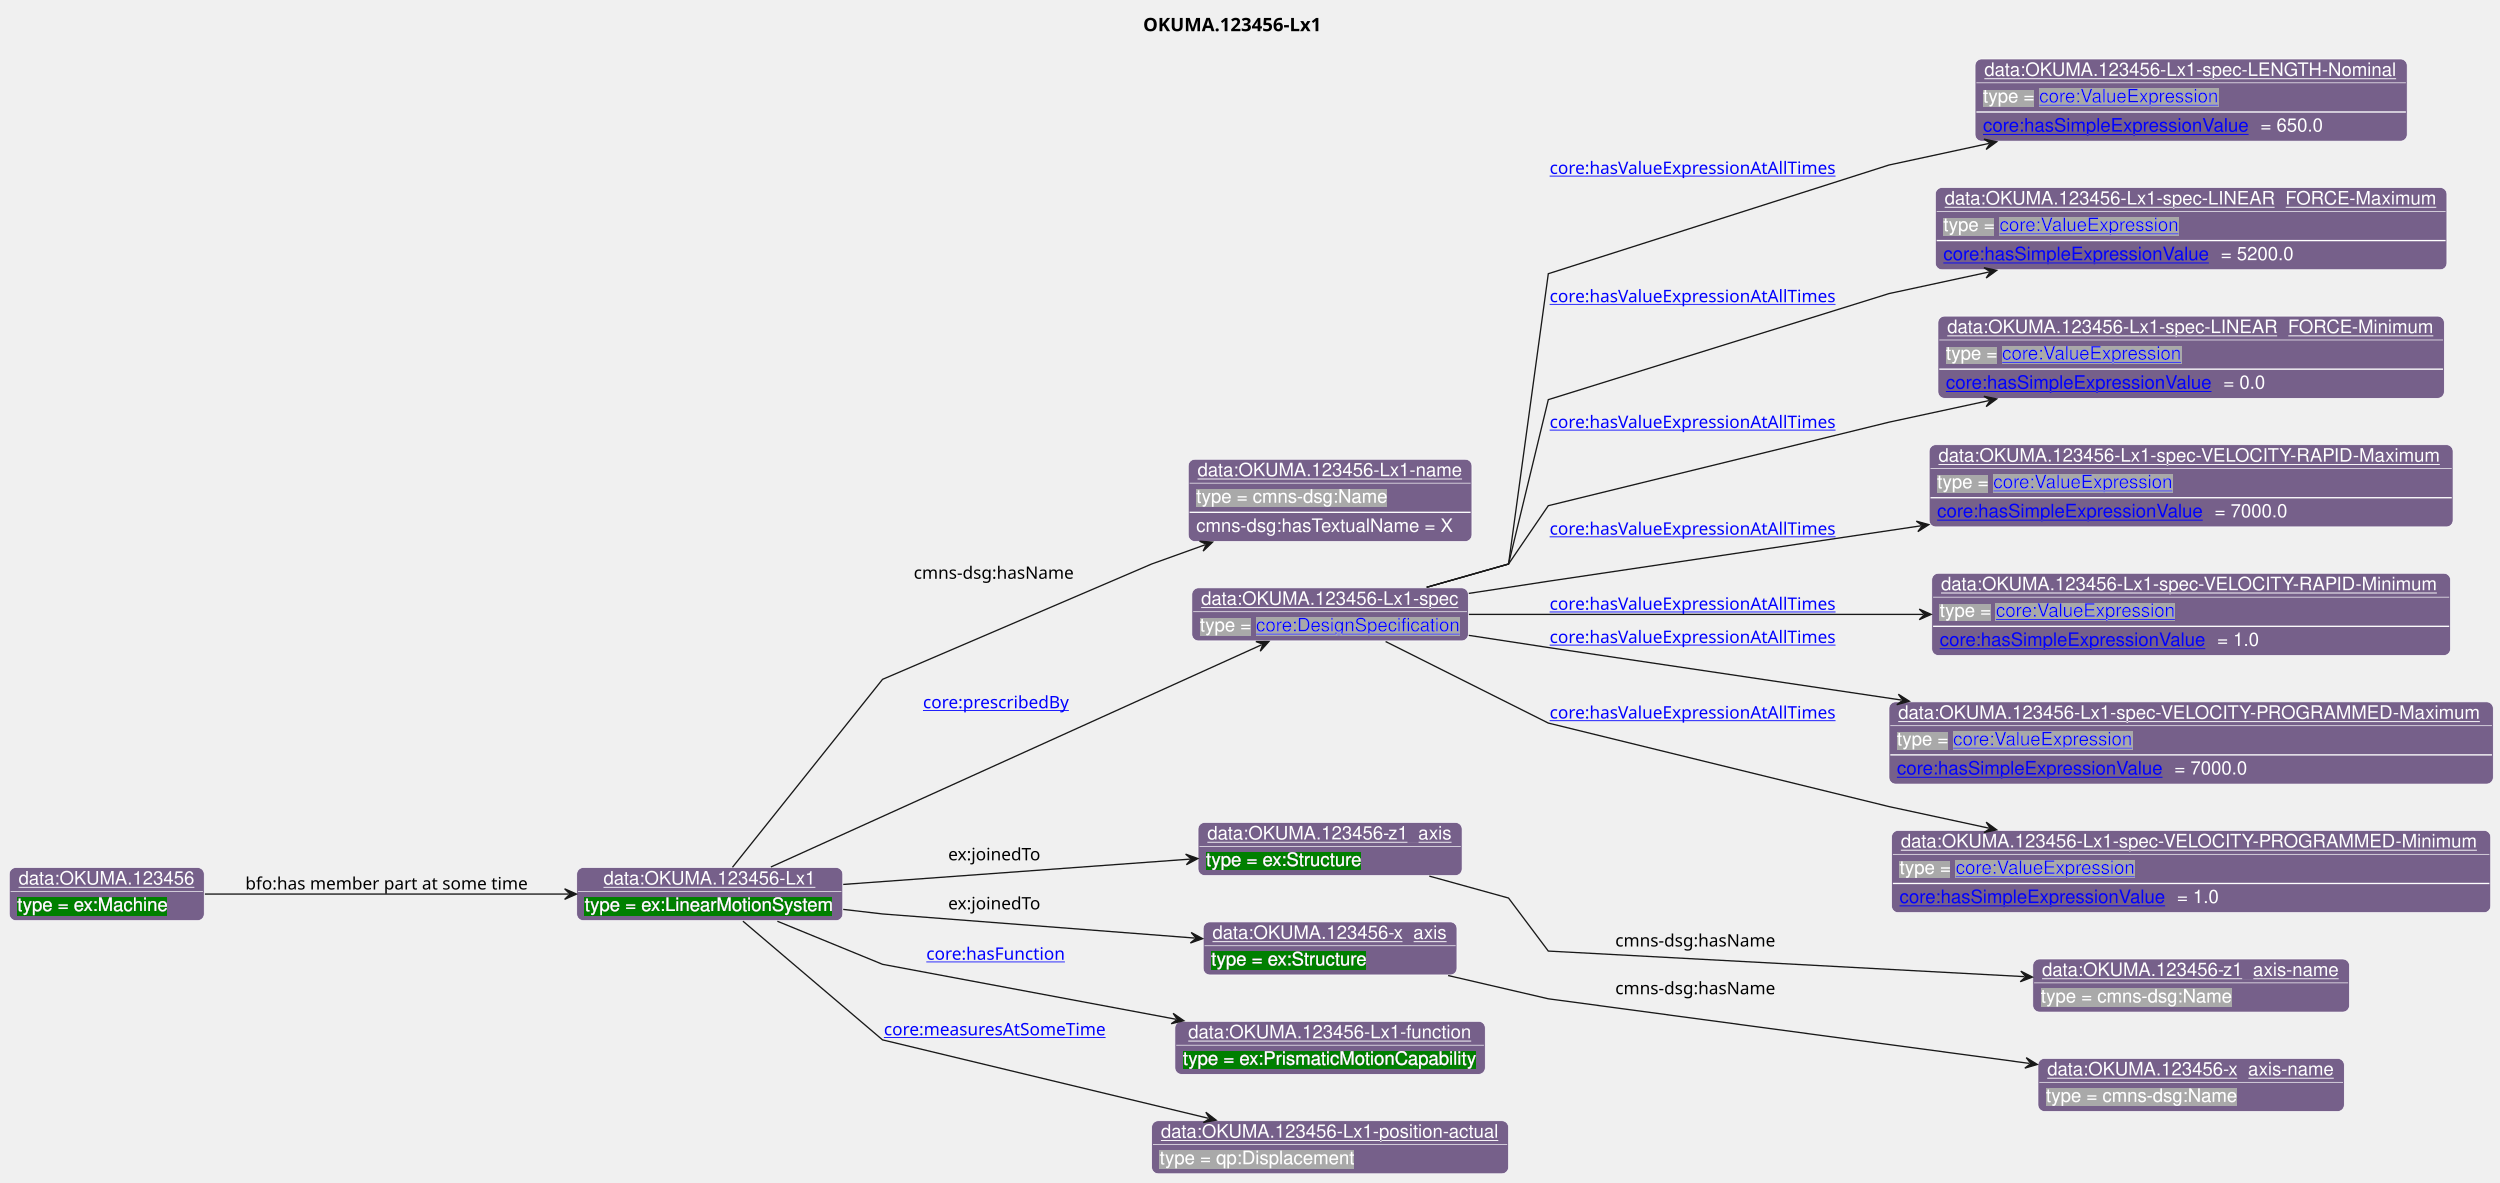
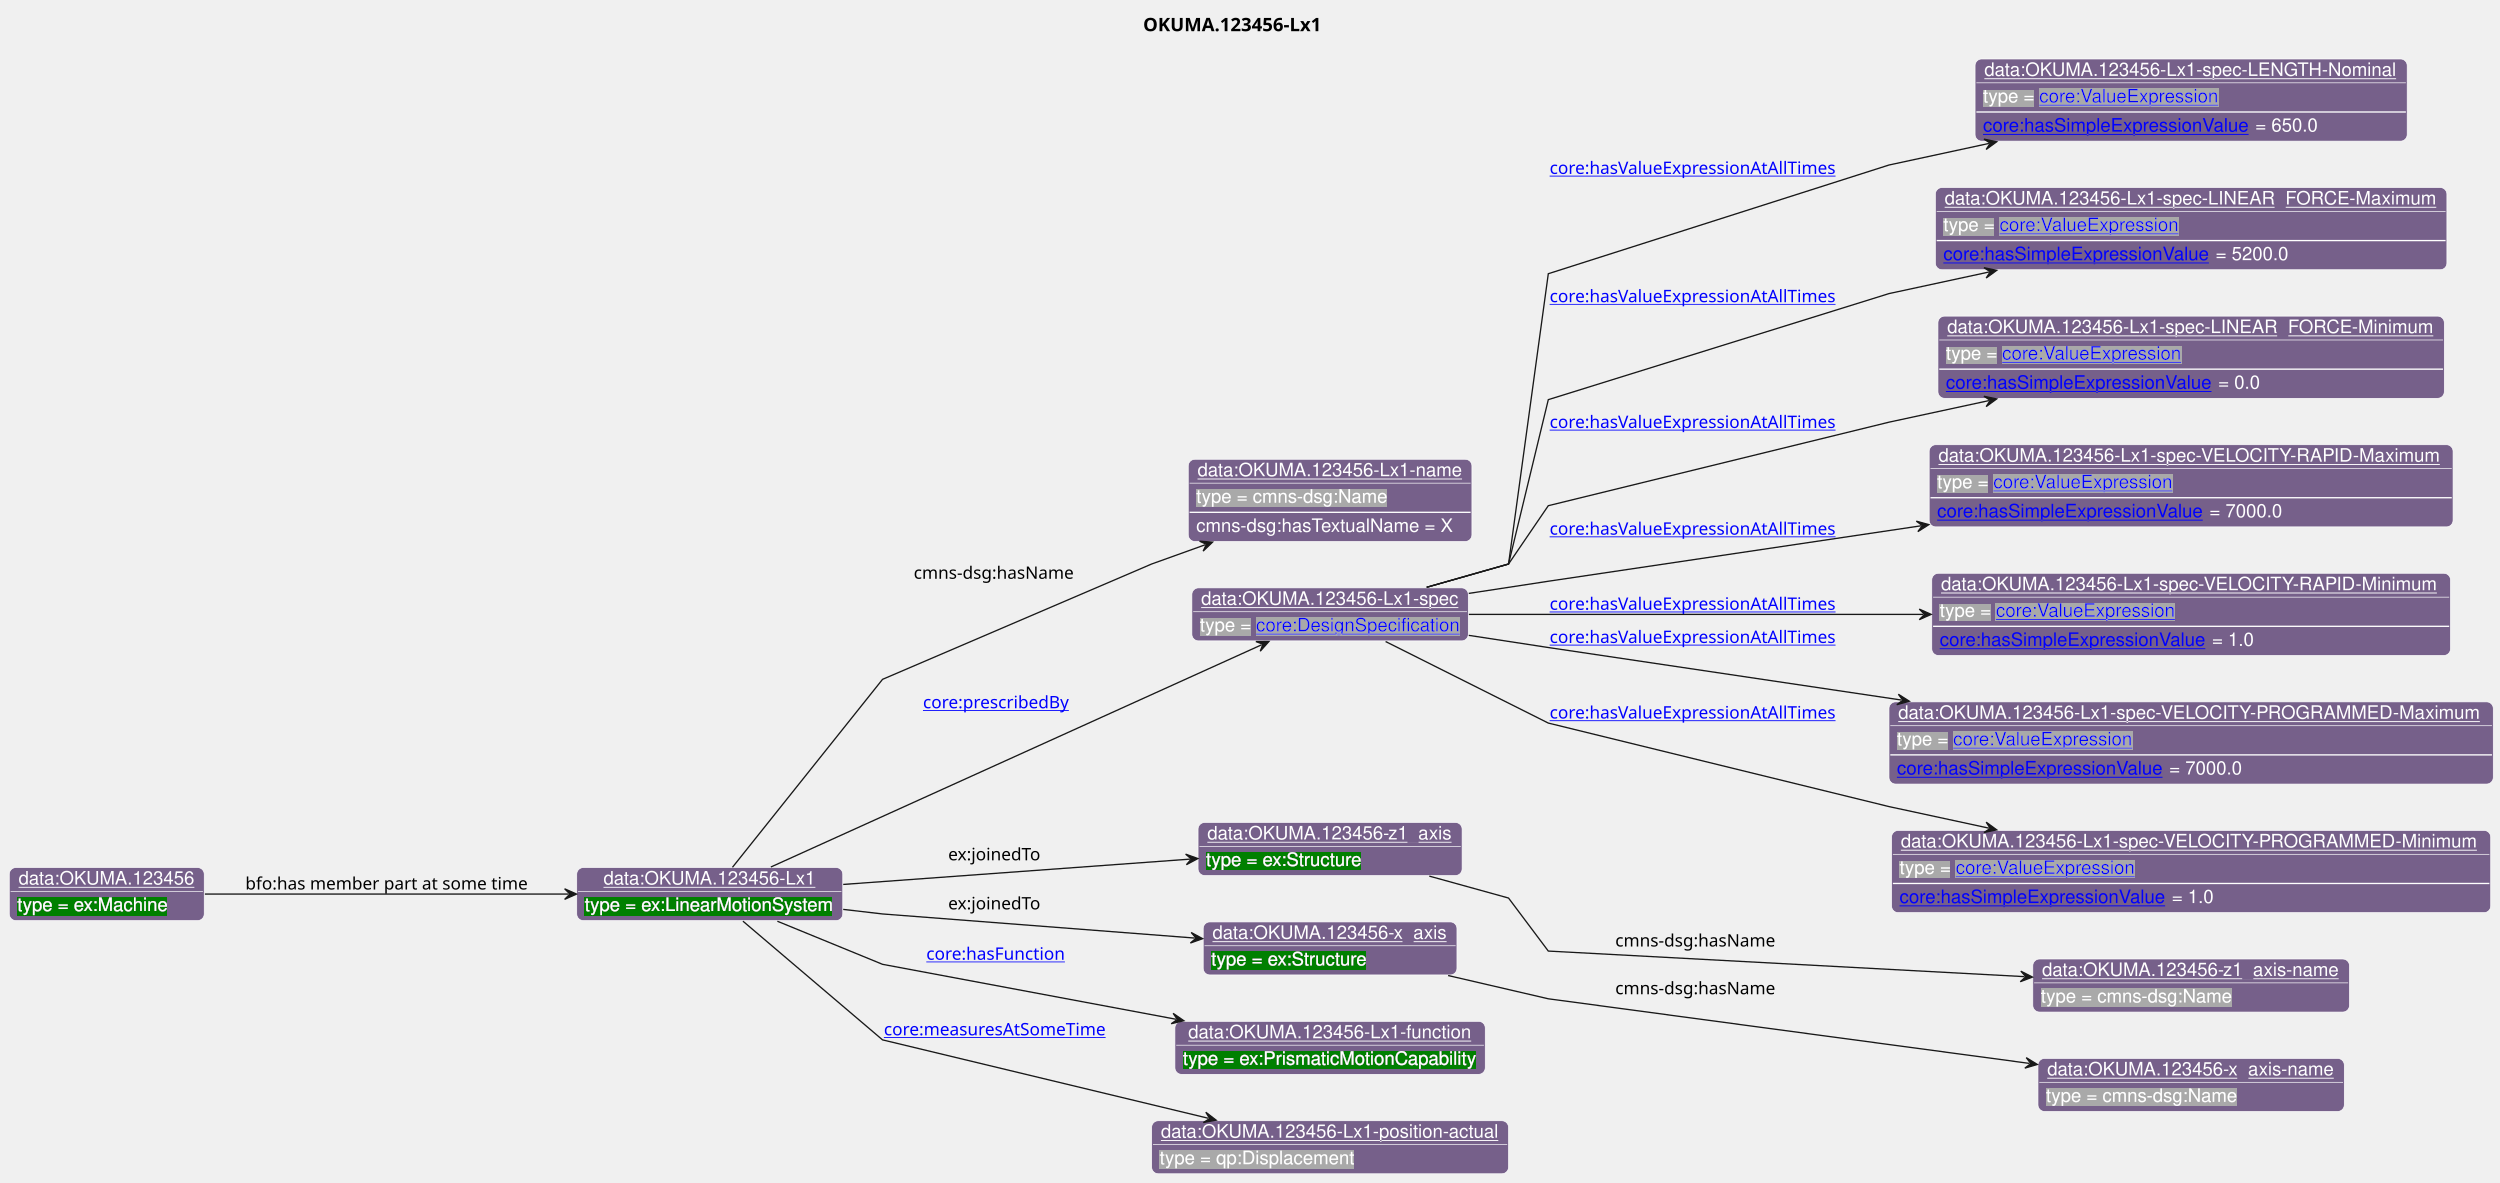
<svg xmlns="http://www.w3.org/2000/svg" xmlns:xlink="http://www.w3.org/1999/xlink" contentStyleType="text/css" data-diagram-type="CLASS" height="892px" preserveAspectRatio="none" style="width:1886px;height:892px;background:#FFFFFF;" version="1.1" viewBox="0 0 1886 892" width="1886px" zoomAndPan="magnify">
  <defs>
-     <filter height="1" id="b1xpru3k2c249t0" width="1" x="0" y="0">
+     <filter height="1" id="bmz8tlvor56iv0" width="1" x="0" y="0">
      <feFlood flood-color="#008000" result="flood" />
      <feComposite in="SourceGraphic" in2="flood" operator="over" />
    </filter>
-     <filter height="1" id="b1xpru3k2c249t1" width="1" x="0" y="0">
+     <filter height="1" id="bmz8tlvor56iv1" width="1" x="0" y="0">
      <feFlood flood-color="#A9A9A9" result="flood" />
      <feComposite in="SourceGraphic" in2="flood" operator="over" />
    </filter>
  </defs>
  <g>
    <text fill="#000000" font-family="sans-serif" font-size="14" font-weight="bold" lengthAdjust="spacing" textLength="148.251" x="862.342" y="23.535">OKUMA.123456-Lx1</text>
    <g class="entity" data-entity="o1" data-source-line="131" data-uid="ent0002" id="entity_o1">
      <rect fill="#76608A" height="40" rx="5" ry="5" style="stroke:#FFFFFF;stroke-width:0.5;" width="200.706" x="435.08" y="654.488" />
      <text fill="#FFFFFF" font-family="Helvetica" font-size="14" lengthAdjust="spacing" text-decoration="underline" textLength="160.316" x="455.275" y="667.269">data:OKUMA.123456-Lx1</text>
      <line style="stroke:#FFFFFF;stroke-width:0.5;" x1="436.08" x2="634.786" y1="672.488" y2="672.488" />
-       <text fill="#FFFFFF" filter="url(#b1xpru3k2c249t0)" font-family="Helvetica" font-size="14" lengthAdjust="spacing" textLength="188.706" x="441.08" y="687.269">type = ex:LinearMotionSystem</text>
+       <text fill="#FFFFFF" filter="url(#bmz8tlvor56iv0)" font-family="Helvetica" font-size="14" lengthAdjust="spacing" textLength="188.706" x="441.08" y="687.269">type = ex:LinearMotionSystem</text>
    </g>
    <g class="entity" data-entity="o2" data-source-line="131" data-uid="ent0003" id="entity_o2">
      <rect fill="#76608A" height="62" rx="5" ry="5" style="stroke:#FFFFFF;stroke-width:0.5;" width="213.999" x="896.42" y="346.488" />
      <text fill="#FFFFFF" font-family="Helvetica" font-size="14" lengthAdjust="spacing" text-decoration="underline" textLength="199.999" x="903.42" y="359.269">data:OKUMA.123456-Lx1-name</text>
      <line style="stroke:#FFFFFF;stroke-width:0.5;" x1="897.42" x2="1109.419" y1="364.488" y2="364.488" />
-       <text fill="#FFFFFF" filter="url(#b1xpru3k2c249t1)" font-family="Helvetica" font-size="14" lengthAdjust="spacing" textLength="144.334" x="902.42" y="379.269">type = cmns-dsg:Name</text>
+       <text fill="#FFFFFF" filter="url(#bmz8tlvor56iv1)" font-family="Helvetica" font-size="14" lengthAdjust="spacing" textLength="144.334" x="902.42" y="379.269">type = cmns-dsg:Name</text>
      <line style="stroke:#FFFFFF;stroke-width:1;" x1="897.42" x2="1109.419" y1="386.488" y2="386.488" />
-       <text fill="#FFFFFF" font-family="Helvetica" font-size="14" lengthAdjust="spacing" textLength="199.582" x="902.42" y="401.269">cmns-dsg:hasTextualName  = X</text>
+       <text fill="#FFFFFF" font-family="Helvetica" font-size="14" lengthAdjust="spacing" textLength="195.692" x="902.42" y="401.269">cmns-dsg:hasTextualName = X</text>
    </g>
    <g class="entity" data-entity="o3" data-source-line="131" data-uid="ent0004" id="entity_o3">
      <rect fill="#76608A" height="40" rx="5" ry="5" style="stroke:#FFFFFF;stroke-width:0.5;" width="208.551" x="899.14" y="443.488" />
      <text fill="#FFFFFF" font-family="Helvetica" font-size="14" lengthAdjust="spacing" text-decoration="underline" textLength="194.551" x="906.14" y="456.269">data:OKUMA.123456-Lx1-spec</text>
      <line style="stroke:#FFFFFF;stroke-width:0.5;" x1="900.14" x2="1106.691" y1="461.488" y2="461.488" />
-       <text fill="#FFFFFF" filter="url(#b1xpru3k2c249t1)" font-family="Helvetica" font-size="14" lengthAdjust="spacing" textLength="38.527" x="905.14" y="476.269">type =</text>
+       <text fill="#FFFFFF" filter="url(#bmz8tlvor56iv1)" font-family="Helvetica" font-size="14" lengthAdjust="spacing" textLength="38.527" x="905.14" y="476.269">type =</text>
      <a href="https://spec.industrialontologies.org/ontology/core/Core/DesignSpecification" target="_top" title="https://spec.industrialontologies.org/ontology/core/Core/DesignSpecification" xlink:actuate="onRequest" xlink:href="https://spec.industrialontologies.org/ontology/core/Core/DesignSpecification" xlink:show="new" xlink:title="https://spec.industrialontologies.org/ontology/core/Core/DesignSpecification" xlink:type="simple">
-         <text fill="#0000FF" filter="url(#b1xpru3k2c249t1)" font-family="Helvetica" font-size="14" lengthAdjust="spacing" text-decoration="underline" textLength="154.082" x="947.557" y="476.269">core:DesignSpecification</text>
+         <text fill="#0000FF" filter="url(#bmz8tlvor56iv1)" font-family="Helvetica" font-size="14" lengthAdjust="spacing" text-decoration="underline" textLength="154.082" x="947.557" y="476.269">core:DesignSpecification</text>
      </a>
    </g>
    <g class="entity" data-entity="o4" data-source-line="131" data-uid="ent0005" id="entity_o4">
      <rect fill="#76608A" height="62" rx="5" ry="5" style="stroke:#FFFFFF;stroke-width:0.5;" width="326.013" x="1489.98" y="44.488" />
      <text fill="#FFFFFF" font-family="Helvetica" font-size="14" lengthAdjust="spacing" text-decoration="underline" textLength="312.013" x="1496.98" y="57.269">data:OKUMA.123456-Lx1-spec-LENGTH-Nominal</text>
      <line style="stroke:#FFFFFF;stroke-width:0.5;" x1="1490.98" x2="1814.993" y1="62.488" y2="62.488" />
-       <text fill="#FFFFFF" filter="url(#b1xpru3k2c249t1)" font-family="Helvetica" font-size="14" lengthAdjust="spacing" textLength="38.527" x="1495.98" y="77.269">type =</text>
-       <a href="https://spec.industrialontologies.org/ontology/core/Core/ValueExpression" target="_top" title="https://spec.industrialontologies.org/ontology/core/Core/ValueExpression" xlink:actuate="onRequest" xlink:href="https://spec.industrialontologies.org/ontology/core/Core/ValueExpression" xlink:show="new" xlink:title="https://spec.industrialontologies.org/ontology/core/Core/ValueExpression" xlink:type="simple">
-         <text fill="#0000FF" filter="url(#b1xpru3k2c249t1)" font-family="Helvetica" font-size="14" lengthAdjust="spacing" text-decoration="underline" textLength="136.185" x="1538.397" y="77.269">core:ValueExpression</text>
+       <text fill="#FFFFFF" filter="url(#bmz8tlvor56iv1)" font-family="Helvetica" font-size="14" lengthAdjust="spacing" textLength="38.527" x="1495.98" y="77.269">type =</text>
+       <a href="https://spec.industrialontologies.org/ontology/core/Core/ValueExpression" target="_top" title="https://spec.industrialontologies.org/ontology/core/Core/ValueExpression" xlink:actuate="onRequest" xlink:href="https://spec.industrialontologies.org/ontology/core/Core/ValueExpression" xlink:show="new" xlink:title="https://spec.industrialontologies.org/ontology/core/Core/ValueExpression" xlink:type="simple">
+         <text fill="#0000FF" filter="url(#bmz8tlvor56iv1)" font-family="Helvetica" font-size="14" lengthAdjust="spacing" text-decoration="underline" textLength="136.185" x="1538.397" y="77.269">core:ValueExpression</text>
      </a>
      <line style="stroke:#FFFFFF;stroke-width:1;" x1="1490.98" x2="1814.993" y1="84.488" y2="84.488" />
      <a href="https://spec.industrialontologies.org/ontology/core/Core/hasSimpleExpressionValue" target="_top" title="https://spec.industrialontologies.org/ontology/core/Core/hasSimpleExpressionValue" xlink:actuate="onRequest" xlink:href="https://spec.industrialontologies.org/ontology/core/Core/hasSimpleExpressionValue" xlink:show="new" xlink:title="https://spec.industrialontologies.org/ontology/core/Core/hasSimpleExpressionValue" xlink:type="simple">
        <text fill="#0000FF" font-family="Helvetica" font-size="14" lengthAdjust="spacing" text-decoration="underline" textLength="201.551" x="1495.98" y="99.269">core:hasSimpleExpressionValue</text>
      </a>
-       <text fill="#FFFFFF" font-family="Helvetica" font-size="14" lengthAdjust="spacing" textLength="47.1" x="1705.31" y="99.269">= 650.0</text>
+       <text fill="#FFFFFF" font-family="Helvetica" font-size="14" lengthAdjust="spacing" textLength="47.1" x="1701.42" y="99.269">= 650.0</text>
    </g>
    <g class="entity" data-entity="o5" data-source-line="131" data-uid="ent0006" id="entity_o5">
      <rect fill="#76608A" height="62" rx="5" ry="5" style="stroke:#FFFFFF;stroke-width:0.5;" width="385.902" x="1460.04" y="141.488" />
      <text fill="#FFFFFF" font-family="Helvetica" font-size="14" lengthAdjust="spacing" text-decoration="underline" textLength="371.902" x="1467.04" y="154.269">data:OKUMA.123456-Lx1-spec-LINEAR_FORCE-Maximum</text>
      <line style="stroke:#FFFFFF;stroke-width:0.5;" x1="1461.04" x2="1844.942" y1="159.488" y2="159.488" />
-       <text fill="#FFFFFF" filter="url(#b1xpru3k2c249t1)" font-family="Helvetica" font-size="14" lengthAdjust="spacing" textLength="38.527" x="1466.04" y="174.269">type =</text>
-       <a href="https://spec.industrialontologies.org/ontology/core/Core/ValueExpression" target="_top" title="https://spec.industrialontologies.org/ontology/core/Core/ValueExpression" xlink:actuate="onRequest" xlink:href="https://spec.industrialontologies.org/ontology/core/Core/ValueExpression" xlink:show="new" xlink:title="https://spec.industrialontologies.org/ontology/core/Core/ValueExpression" xlink:type="simple">
-         <text fill="#0000FF" filter="url(#b1xpru3k2c249t1)" font-family="Helvetica" font-size="14" lengthAdjust="spacing" text-decoration="underline" textLength="136.185" x="1508.457" y="174.269">core:ValueExpression</text>
+       <text fill="#FFFFFF" filter="url(#bmz8tlvor56iv1)" font-family="Helvetica" font-size="14" lengthAdjust="spacing" textLength="38.527" x="1466.04" y="174.269">type =</text>
+       <a href="https://spec.industrialontologies.org/ontology/core/Core/ValueExpression" target="_top" title="https://spec.industrialontologies.org/ontology/core/Core/ValueExpression" xlink:actuate="onRequest" xlink:href="https://spec.industrialontologies.org/ontology/core/Core/ValueExpression" xlink:show="new" xlink:title="https://spec.industrialontologies.org/ontology/core/Core/ValueExpression" xlink:type="simple">
+         <text fill="#0000FF" filter="url(#bmz8tlvor56iv1)" font-family="Helvetica" font-size="14" lengthAdjust="spacing" text-decoration="underline" textLength="136.185" x="1508.457" y="174.269">core:ValueExpression</text>
      </a>
      <line style="stroke:#FFFFFF;stroke-width:1;" x1="1461.04" x2="1844.942" y1="181.488" y2="181.488" />
      <a href="https://spec.industrialontologies.org/ontology/core/Core/hasSimpleExpressionValue" target="_top" title="https://spec.industrialontologies.org/ontology/core/Core/hasSimpleExpressionValue" xlink:actuate="onRequest" xlink:href="https://spec.industrialontologies.org/ontology/core/Core/hasSimpleExpressionValue" xlink:show="new" xlink:title="https://spec.industrialontologies.org/ontology/core/Core/hasSimpleExpressionValue" xlink:type="simple">
        <text fill="#0000FF" font-family="Helvetica" font-size="14" lengthAdjust="spacing" text-decoration="underline" textLength="201.551" x="1466.04" y="196.269">core:hasSimpleExpressionValue</text>
      </a>
-       <text fill="#FFFFFF" font-family="Helvetica" font-size="14" lengthAdjust="spacing" textLength="54.886" x="1675.37" y="196.269">= 5200.0</text>
+       <text fill="#FFFFFF" font-family="Helvetica" font-size="14" lengthAdjust="spacing" textLength="54.886" x="1671.48" y="196.269">= 5200.0</text>
    </g>
    <g class="entity" data-entity="o6" data-source-line="131" data-uid="ent0007" id="entity_o6">
      <rect fill="#76608A" height="62" rx="5" ry="5" style="stroke:#FFFFFF;stroke-width:0.5;" width="382.013" x="1461.98" y="238.488" />
      <text fill="#FFFFFF" font-family="Helvetica" font-size="14" lengthAdjust="spacing" text-decoration="underline" textLength="368.013" x="1468.98" y="251.269">data:OKUMA.123456-Lx1-spec-LINEAR_FORCE-Minimum</text>
      <line style="stroke:#FFFFFF;stroke-width:0.5;" x1="1462.98" x2="1842.993" y1="256.488" y2="256.488" />
-       <text fill="#FFFFFF" filter="url(#b1xpru3k2c249t1)" font-family="Helvetica" font-size="14" lengthAdjust="spacing" textLength="38.527" x="1467.98" y="271.269">type =</text>
-       <a href="https://spec.industrialontologies.org/ontology/core/Core/ValueExpression" target="_top" title="https://spec.industrialontologies.org/ontology/core/Core/ValueExpression" xlink:actuate="onRequest" xlink:href="https://spec.industrialontologies.org/ontology/core/Core/ValueExpression" xlink:show="new" xlink:title="https://spec.industrialontologies.org/ontology/core/Core/ValueExpression" xlink:type="simple">
-         <text fill="#0000FF" filter="url(#b1xpru3k2c249t1)" font-family="Helvetica" font-size="14" lengthAdjust="spacing" text-decoration="underline" textLength="136.185" x="1510.397" y="271.269">core:ValueExpression</text>
+       <text fill="#FFFFFF" filter="url(#bmz8tlvor56iv1)" font-family="Helvetica" font-size="14" lengthAdjust="spacing" textLength="38.527" x="1467.98" y="271.269">type =</text>
+       <a href="https://spec.industrialontologies.org/ontology/core/Core/ValueExpression" target="_top" title="https://spec.industrialontologies.org/ontology/core/Core/ValueExpression" xlink:actuate="onRequest" xlink:href="https://spec.industrialontologies.org/ontology/core/Core/ValueExpression" xlink:show="new" xlink:title="https://spec.industrialontologies.org/ontology/core/Core/ValueExpression" xlink:type="simple">
+         <text fill="#0000FF" filter="url(#bmz8tlvor56iv1)" font-family="Helvetica" font-size="14" lengthAdjust="spacing" text-decoration="underline" textLength="136.185" x="1510.397" y="271.269">core:ValueExpression</text>
      </a>
      <line style="stroke:#FFFFFF;stroke-width:1;" x1="1462.98" x2="1842.993" y1="278.488" y2="278.488" />
      <a href="https://spec.industrialontologies.org/ontology/core/Core/hasSimpleExpressionValue" target="_top" title="https://spec.industrialontologies.org/ontology/core/Core/hasSimpleExpressionValue" xlink:actuate="onRequest" xlink:href="https://spec.industrialontologies.org/ontology/core/Core/hasSimpleExpressionValue" xlink:show="new" xlink:title="https://spec.industrialontologies.org/ontology/core/Core/hasSimpleExpressionValue" xlink:type="simple">
        <text fill="#0000FF" font-family="Helvetica" font-size="14" lengthAdjust="spacing" text-decoration="underline" textLength="201.551" x="1467.98" y="293.269">core:hasSimpleExpressionValue</text>
      </a>
-       <text fill="#FFFFFF" font-family="Helvetica" font-size="14" lengthAdjust="spacing" textLength="31.527" x="1677.31" y="293.269">= 0.0</text>
+       <text fill="#FFFFFF" font-family="Helvetica" font-size="14" lengthAdjust="spacing" textLength="31.527" x="1673.42" y="293.269">= 0.0</text>
    </g>
    <g class="entity" data-entity="o7" data-source-line="131" data-uid="ent0008" id="entity_o7">
      <rect fill="#76608A" height="62" rx="5" ry="5" style="stroke:#FFFFFF;stroke-width:0.5;" width="395.233" x="1455.37" y="335.488" />
      <text fill="#FFFFFF" font-family="Helvetica" font-size="14" lengthAdjust="spacing" text-decoration="underline" textLength="381.233" x="1462.37" y="348.269">data:OKUMA.123456-Lx1-spec-VELOCITY-RAPID-Maximum</text>
      <line style="stroke:#FFFFFF;stroke-width:0.5;" x1="1456.37" x2="1849.603" y1="353.488" y2="353.488" />
-       <text fill="#FFFFFF" filter="url(#b1xpru3k2c249t1)" font-family="Helvetica" font-size="14" lengthAdjust="spacing" textLength="38.527" x="1461.37" y="368.269">type =</text>
-       <a href="https://spec.industrialontologies.org/ontology/core/Core/ValueExpression" target="_top" title="https://spec.industrialontologies.org/ontology/core/Core/ValueExpression" xlink:actuate="onRequest" xlink:href="https://spec.industrialontologies.org/ontology/core/Core/ValueExpression" xlink:show="new" xlink:title="https://spec.industrialontologies.org/ontology/core/Core/ValueExpression" xlink:type="simple">
-         <text fill="#0000FF" filter="url(#b1xpru3k2c249t1)" font-family="Helvetica" font-size="14" lengthAdjust="spacing" text-decoration="underline" textLength="136.185" x="1503.787" y="368.269">core:ValueExpression</text>
+       <text fill="#FFFFFF" filter="url(#bmz8tlvor56iv1)" font-family="Helvetica" font-size="14" lengthAdjust="spacing" textLength="38.527" x="1461.37" y="368.269">type =</text>
+       <a href="https://spec.industrialontologies.org/ontology/core/Core/ValueExpression" target="_top" title="https://spec.industrialontologies.org/ontology/core/Core/ValueExpression" xlink:actuate="onRequest" xlink:href="https://spec.industrialontologies.org/ontology/core/Core/ValueExpression" xlink:show="new" xlink:title="https://spec.industrialontologies.org/ontology/core/Core/ValueExpression" xlink:type="simple">
+         <text fill="#0000FF" filter="url(#bmz8tlvor56iv1)" font-family="Helvetica" font-size="14" lengthAdjust="spacing" text-decoration="underline" textLength="136.185" x="1503.787" y="368.269">core:ValueExpression</text>
      </a>
      <line style="stroke:#FFFFFF;stroke-width:1;" x1="1456.37" x2="1849.603" y1="375.488" y2="375.488" />
      <a href="https://spec.industrialontologies.org/ontology/core/Core/hasSimpleExpressionValue" target="_top" title="https://spec.industrialontologies.org/ontology/core/Core/hasSimpleExpressionValue" xlink:actuate="onRequest" xlink:href="https://spec.industrialontologies.org/ontology/core/Core/hasSimpleExpressionValue" xlink:show="new" xlink:title="https://spec.industrialontologies.org/ontology/core/Core/hasSimpleExpressionValue" xlink:type="simple">
        <text fill="#0000FF" font-family="Helvetica" font-size="14" lengthAdjust="spacing" text-decoration="underline" textLength="201.551" x="1461.37" y="390.269">core:hasSimpleExpressionValue</text>
      </a>
-       <text fill="#FFFFFF" font-family="Helvetica" font-size="14" lengthAdjust="spacing" textLength="54.886" x="1670.7" y="390.269">= 7000.0</text>
+       <text fill="#FFFFFF" font-family="Helvetica" font-size="14" lengthAdjust="spacing" textLength="54.886" x="1666.81" y="390.269">= 7000.0</text>
    </g>
    <g class="entity" data-entity="o8" data-source-line="131" data-uid="ent0009" id="entity_o8">
      <rect fill="#76608A" height="62" rx="5" ry="5" style="stroke:#FFFFFF;stroke-width:0.5;" width="391.344" x="1457.32" y="432.488" />
      <text fill="#FFFFFF" font-family="Helvetica" font-size="14" lengthAdjust="spacing" text-decoration="underline" textLength="377.344" x="1464.32" y="445.269">data:OKUMA.123456-Lx1-spec-VELOCITY-RAPID-Minimum</text>
      <line style="stroke:#FFFFFF;stroke-width:0.5;" x1="1458.32" x2="1847.664" y1="450.488" y2="450.488" />
-       <text fill="#FFFFFF" filter="url(#b1xpru3k2c249t1)" font-family="Helvetica" font-size="14" lengthAdjust="spacing" textLength="38.527" x="1463.32" y="465.269">type =</text>
-       <a href="https://spec.industrialontologies.org/ontology/core/Core/ValueExpression" target="_top" title="https://spec.industrialontologies.org/ontology/core/Core/ValueExpression" xlink:actuate="onRequest" xlink:href="https://spec.industrialontologies.org/ontology/core/Core/ValueExpression" xlink:show="new" xlink:title="https://spec.industrialontologies.org/ontology/core/Core/ValueExpression" xlink:type="simple">
-         <text fill="#0000FF" filter="url(#b1xpru3k2c249t1)" font-family="Helvetica" font-size="14" lengthAdjust="spacing" text-decoration="underline" textLength="136.185" x="1505.737" y="465.269">core:ValueExpression</text>
+       <text fill="#FFFFFF" filter="url(#bmz8tlvor56iv1)" font-family="Helvetica" font-size="14" lengthAdjust="spacing" textLength="38.527" x="1463.32" y="465.269">type =</text>
+       <a href="https://spec.industrialontologies.org/ontology/core/Core/ValueExpression" target="_top" title="https://spec.industrialontologies.org/ontology/core/Core/ValueExpression" xlink:actuate="onRequest" xlink:href="https://spec.industrialontologies.org/ontology/core/Core/ValueExpression" xlink:show="new" xlink:title="https://spec.industrialontologies.org/ontology/core/Core/ValueExpression" xlink:type="simple">
+         <text fill="#0000FF" filter="url(#bmz8tlvor56iv1)" font-family="Helvetica" font-size="14" lengthAdjust="spacing" text-decoration="underline" textLength="136.185" x="1505.737" y="465.269">core:ValueExpression</text>
      </a>
      <line style="stroke:#FFFFFF;stroke-width:1;" x1="1458.32" x2="1847.664" y1="472.488" y2="472.488" />
      <a href="https://spec.industrialontologies.org/ontology/core/Core/hasSimpleExpressionValue" target="_top" title="https://spec.industrialontologies.org/ontology/core/Core/hasSimpleExpressionValue" xlink:actuate="onRequest" xlink:href="https://spec.industrialontologies.org/ontology/core/Core/hasSimpleExpressionValue" xlink:show="new" xlink:title="https://spec.industrialontologies.org/ontology/core/Core/hasSimpleExpressionValue" xlink:type="simple">
        <text fill="#0000FF" font-family="Helvetica" font-size="14" lengthAdjust="spacing" text-decoration="underline" textLength="201.551" x="1463.32" y="487.269">core:hasSimpleExpressionValue</text>
      </a>
-       <text fill="#FFFFFF" font-family="Helvetica" font-size="14" lengthAdjust="spacing" textLength="31.527" x="1672.65" y="487.269">= 1.0</text>
+       <text fill="#FFFFFF" font-family="Helvetica" font-size="14" lengthAdjust="spacing" textLength="31.527" x="1668.76" y="487.269">= 1.0</text>
    </g>
    <g class="entity" data-entity="o9" data-source-line="131" data-uid="ent0010" id="entity_o9">
      <rect fill="#76608A" height="62" rx="5" ry="5" style="stroke:#FFFFFF;stroke-width:0.5;" width="455.896" x="1425.04" y="529.488" />
      <text fill="#FFFFFF" font-family="Helvetica" font-size="14" lengthAdjust="spacing" text-decoration="underline" textLength="441.896" x="1432.04" y="542.269">data:OKUMA.123456-Lx1-spec-VELOCITY-PROGRAMMED-Maximum</text>
      <line style="stroke:#FFFFFF;stroke-width:0.5;" x1="1426.04" x2="1879.936" y1="547.488" y2="547.488" />
-       <text fill="#FFFFFF" filter="url(#b1xpru3k2c249t1)" font-family="Helvetica" font-size="14" lengthAdjust="spacing" textLength="38.527" x="1431.04" y="562.269">type =</text>
-       <a href="https://spec.industrialontologies.org/ontology/core/Core/ValueExpression" target="_top" title="https://spec.industrialontologies.org/ontology/core/Core/ValueExpression" xlink:actuate="onRequest" xlink:href="https://spec.industrialontologies.org/ontology/core/Core/ValueExpression" xlink:show="new" xlink:title="https://spec.industrialontologies.org/ontology/core/Core/ValueExpression" xlink:type="simple">
-         <text fill="#0000FF" filter="url(#b1xpru3k2c249t1)" font-family="Helvetica" font-size="14" lengthAdjust="spacing" text-decoration="underline" textLength="136.185" x="1473.457" y="562.269">core:ValueExpression</text>
+       <text fill="#FFFFFF" filter="url(#bmz8tlvor56iv1)" font-family="Helvetica" font-size="14" lengthAdjust="spacing" textLength="38.527" x="1431.04" y="562.269">type =</text>
+       <a href="https://spec.industrialontologies.org/ontology/core/Core/ValueExpression" target="_top" title="https://spec.industrialontologies.org/ontology/core/Core/ValueExpression" xlink:actuate="onRequest" xlink:href="https://spec.industrialontologies.org/ontology/core/Core/ValueExpression" xlink:show="new" xlink:title="https://spec.industrialontologies.org/ontology/core/Core/ValueExpression" xlink:type="simple">
+         <text fill="#0000FF" filter="url(#bmz8tlvor56iv1)" font-family="Helvetica" font-size="14" lengthAdjust="spacing" text-decoration="underline" textLength="136.185" x="1473.457" y="562.269">core:ValueExpression</text>
      </a>
      <line style="stroke:#FFFFFF;stroke-width:1;" x1="1426.04" x2="1879.936" y1="569.488" y2="569.488" />
      <a href="https://spec.industrialontologies.org/ontology/core/Core/hasSimpleExpressionValue" target="_top" title="https://spec.industrialontologies.org/ontology/core/Core/hasSimpleExpressionValue" xlink:actuate="onRequest" xlink:href="https://spec.industrialontologies.org/ontology/core/Core/hasSimpleExpressionValue" xlink:show="new" xlink:title="https://spec.industrialontologies.org/ontology/core/Core/hasSimpleExpressionValue" xlink:type="simple">
        <text fill="#0000FF" font-family="Helvetica" font-size="14" lengthAdjust="spacing" text-decoration="underline" textLength="201.551" x="1431.04" y="584.269">core:hasSimpleExpressionValue</text>
      </a>
-       <text fill="#FFFFFF" font-family="Helvetica" font-size="14" lengthAdjust="spacing" textLength="54.886" x="1640.37" y="584.269">= 7000.0</text>
+       <text fill="#FFFFFF" font-family="Helvetica" font-size="14" lengthAdjust="spacing" textLength="54.886" x="1636.48" y="584.269">= 7000.0</text>
    </g>
    <g class="entity" data-entity="o10" data-source-line="131" data-uid="ent0011" id="entity_o10">
      <rect fill="#76608A" height="62" rx="5" ry="5" style="stroke:#FFFFFF;stroke-width:0.5;" width="452.006" x="1426.99" y="626.488" />
      <text fill="#FFFFFF" font-family="Helvetica" font-size="14" lengthAdjust="spacing" text-decoration="underline" textLength="438.006" x="1433.99" y="639.269">data:OKUMA.123456-Lx1-spec-VELOCITY-PROGRAMMED-Minimum</text>
      <line style="stroke:#FFFFFF;stroke-width:0.5;" x1="1427.99" x2="1877.996" y1="644.488" y2="644.488" />
-       <text fill="#FFFFFF" filter="url(#b1xpru3k2c249t1)" font-family="Helvetica" font-size="14" lengthAdjust="spacing" textLength="38.527" x="1432.99" y="659.269">type =</text>
-       <a href="https://spec.industrialontologies.org/ontology/core/Core/ValueExpression" target="_top" title="https://spec.industrialontologies.org/ontology/core/Core/ValueExpression" xlink:actuate="onRequest" xlink:href="https://spec.industrialontologies.org/ontology/core/Core/ValueExpression" xlink:show="new" xlink:title="https://spec.industrialontologies.org/ontology/core/Core/ValueExpression" xlink:type="simple">
-         <text fill="#0000FF" filter="url(#b1xpru3k2c249t1)" font-family="Helvetica" font-size="14" lengthAdjust="spacing" text-decoration="underline" textLength="136.185" x="1475.407" y="659.269">core:ValueExpression</text>
+       <text fill="#FFFFFF" filter="url(#bmz8tlvor56iv1)" font-family="Helvetica" font-size="14" lengthAdjust="spacing" textLength="38.527" x="1432.99" y="659.269">type =</text>
+       <a href="https://spec.industrialontologies.org/ontology/core/Core/ValueExpression" target="_top" title="https://spec.industrialontologies.org/ontology/core/Core/ValueExpression" xlink:actuate="onRequest" xlink:href="https://spec.industrialontologies.org/ontology/core/Core/ValueExpression" xlink:show="new" xlink:title="https://spec.industrialontologies.org/ontology/core/Core/ValueExpression" xlink:type="simple">
+         <text fill="#0000FF" filter="url(#bmz8tlvor56iv1)" font-family="Helvetica" font-size="14" lengthAdjust="spacing" text-decoration="underline" textLength="136.185" x="1475.407" y="659.269">core:ValueExpression</text>
      </a>
      <line style="stroke:#FFFFFF;stroke-width:1;" x1="1427.99" x2="1877.996" y1="666.488" y2="666.488" />
      <a href="https://spec.industrialontologies.org/ontology/core/Core/hasSimpleExpressionValue" target="_top" title="https://spec.industrialontologies.org/ontology/core/Core/hasSimpleExpressionValue" xlink:actuate="onRequest" xlink:href="https://spec.industrialontologies.org/ontology/core/Core/hasSimpleExpressionValue" xlink:show="new" xlink:title="https://spec.industrialontologies.org/ontology/core/Core/hasSimpleExpressionValue" xlink:type="simple">
        <text fill="#0000FF" font-family="Helvetica" font-size="14" lengthAdjust="spacing" text-decoration="underline" textLength="201.551" x="1432.99" y="681.269">core:hasSimpleExpressionValue</text>
      </a>
-       <text fill="#FFFFFF" font-family="Helvetica" font-size="14" lengthAdjust="spacing" textLength="31.527" x="1642.32" y="681.269">= 1.0</text>
+       <text fill="#FFFFFF" font-family="Helvetica" font-size="14" lengthAdjust="spacing" textLength="31.527" x="1638.43" y="681.269">= 1.0</text>
    </g>
    <g class="entity" data-entity="o11" data-source-line="131" data-uid="ent0012" id="entity_o11">
      <rect fill="#76608A" height="40" rx="5" ry="5" style="stroke:#FFFFFF;stroke-width:0.5;" width="199.213" x="903.81" y="620.488" />
      <text fill="#FFFFFF" font-family="Helvetica" font-size="14" lengthAdjust="spacing" text-decoration="underline" textLength="185.213" x="910.81" y="633.269">data:OKUMA.123456-z1_axis</text>
      <line style="stroke:#FFFFFF;stroke-width:0.5;" x1="904.81" x2="1102.023" y1="638.488" y2="638.488" />
-       <text fill="#FFFFFF" filter="url(#b1xpru3k2c249t0)" font-family="Helvetica" font-size="14" lengthAdjust="spacing" textLength="117.893" x="909.81" y="653.269">type = ex:Structure</text>
+       <text fill="#FFFFFF" filter="url(#bmz8tlvor56iv0)" font-family="Helvetica" font-size="14" lengthAdjust="spacing" textLength="117.893" x="909.81" y="653.269">type = ex:Structure</text>
    </g>
    <g class="entity" data-entity="o12" data-source-line="131" data-uid="ent0013" id="entity_o12">
      <rect fill="#76608A" height="40" rx="5" ry="5" style="stroke:#FFFFFF;stroke-width:0.5;" width="238.895" x="1533.54" y="723.488" />
      <text fill="#FFFFFF" font-family="Helvetica" font-size="14" lengthAdjust="spacing" text-decoration="underline" textLength="224.895" x="1540.54" y="736.269">data:OKUMA.123456-z1_axis-name</text>
      <line style="stroke:#FFFFFF;stroke-width:0.5;" x1="1534.54" x2="1771.436" y1="741.488" y2="741.488" />
-       <text fill="#FFFFFF" filter="url(#b1xpru3k2c249t1)" font-family="Helvetica" font-size="14" lengthAdjust="spacing" textLength="144.334" x="1539.54" y="756.269">type = cmns-dsg:Name</text>
+       <text fill="#FFFFFF" filter="url(#bmz8tlvor56iv1)" font-family="Helvetica" font-size="14" lengthAdjust="spacing" textLength="144.334" x="1539.54" y="756.269">type = cmns-dsg:Name</text>
    </g>
    <g class="entity" data-entity="o13" data-source-line="131" data-uid="ent0014" id="entity_o13">
      <rect fill="#76608A" height="40" rx="5" ry="5" style="stroke:#FFFFFF;stroke-width:0.5;" width="191.427" x="907.7" y="695.488" />
      <text fill="#FFFFFF" font-family="Helvetica" font-size="14" lengthAdjust="spacing" text-decoration="underline" textLength="177.427" x="914.7" y="708.269">data:OKUMA.123456-x_axis</text>
      <line style="stroke:#FFFFFF;stroke-width:0.5;" x1="908.7" x2="1098.127" y1="713.488" y2="713.488" />
-       <text fill="#FFFFFF" filter="url(#b1xpru3k2c249t0)" font-family="Helvetica" font-size="14" lengthAdjust="spacing" textLength="117.893" x="913.7" y="728.269">type = ex:Structure</text>
+       <text fill="#FFFFFF" filter="url(#bmz8tlvor56iv0)" font-family="Helvetica" font-size="14" lengthAdjust="spacing" textLength="117.893" x="913.7" y="728.269">type = ex:Structure</text>
    </g>
    <g class="entity" data-entity="o14" data-source-line="131" data-uid="ent0015" id="entity_o14">
      <rect fill="#76608A" height="40" rx="5" ry="5" style="stroke:#FFFFFF;stroke-width:0.5;" width="231.109" x="1537.44" y="798.488" />
      <text fill="#FFFFFF" font-family="Helvetica" font-size="14" lengthAdjust="spacing" text-decoration="underline" textLength="217.109" x="1544.44" y="811.269">data:OKUMA.123456-x_axis-name</text>
      <line style="stroke:#FFFFFF;stroke-width:0.5;" x1="1538.44" x2="1767.549" y1="816.488" y2="816.488" />
-       <text fill="#FFFFFF" filter="url(#b1xpru3k2c249t1)" font-family="Helvetica" font-size="14" lengthAdjust="spacing" textLength="144.334" x="1543.44" y="831.269">type = cmns-dsg:Name</text>
+       <text fill="#FFFFFF" filter="url(#bmz8tlvor56iv1)" font-family="Helvetica" font-size="14" lengthAdjust="spacing" textLength="144.334" x="1543.44" y="831.269">type = cmns-dsg:Name</text>
    </g>
    <g class="entity" data-entity="o15" data-source-line="131" data-uid="ent0016" id="entity_o15">
      <rect fill="#76608A" height="40" rx="5" ry="5" style="stroke:#FFFFFF;stroke-width:0.5;" width="234.148" x="886.34" y="770.488" />
      <text fill="#FFFFFF" font-family="Helvetica" font-size="14" lengthAdjust="spacing" text-decoration="underline" textLength="214.013" x="896.407" y="783.269">data:OKUMA.123456-Lx1-function</text>
      <line style="stroke:#FFFFFF;stroke-width:0.5;" x1="887.34" x2="1119.487" y1="788.488" y2="788.488" />
-       <text fill="#FFFFFF" filter="url(#b1xpru3k2c249t0)" font-family="Helvetica" font-size="14" lengthAdjust="spacing" textLength="222.148" x="892.34" y="803.269">type = ex:PrismaticMotionCapability</text>
+       <text fill="#FFFFFF" filter="url(#bmz8tlvor56iv0)" font-family="Helvetica" font-size="14" lengthAdjust="spacing" textLength="222.148" x="892.34" y="803.269">type = ex:PrismaticMotionCapability</text>
    </g>
    <g class="entity" data-entity="o16" data-source-line="131" data-uid="ent0017" id="entity_o16">
      <rect fill="#76608A" height="40" rx="5" ry="5" style="stroke:#FFFFFF;stroke-width:0.5;" width="269.254" x="868.79" y="845.488" />
      <text fill="#FFFFFF" font-family="Helvetica" font-size="14" lengthAdjust="spacing" text-decoration="underline" textLength="255.254" x="875.79" y="858.269">data:OKUMA.123456-Lx1-position-actual</text>
      <line style="stroke:#FFFFFF;stroke-width:0.5;" x1="869.79" x2="1137.044" y1="863.488" y2="863.488" />
-       <text fill="#FFFFFF" filter="url(#b1xpru3k2c249t1)" font-family="Helvetica" font-size="14" lengthAdjust="spacing" textLength="146.692" x="874.79" y="878.269">type = qp:Displacement</text>
+       <text fill="#FFFFFF" filter="url(#bmz8tlvor56iv1)" font-family="Helvetica" font-size="14" lengthAdjust="spacing" textLength="146.692" x="874.79" y="878.269">type = qp:Displacement</text>
    </g>
    <g class="entity" data-entity="o17" data-source-line="131" data-uid="ent0018" id="entity_o17">
      <rect fill="#76608A" height="40" rx="5" ry="5" style="stroke:#FFFFFF;stroke-width:0.5;" width="147.082" x="7" y="654.488" />
      <text fill="#FFFFFF" font-family="Helvetica" font-size="14" lengthAdjust="spacing" text-decoration="underline" textLength="133.082" x="14" y="667.269">data:OKUMA.123456</text>
      <line style="stroke:#FFFFFF;stroke-width:0.5;" x1="8" x2="153.082" y1="672.488" y2="672.488" />
-       <text fill="#FFFFFF" filter="url(#b1xpru3k2c249t0)" font-family="Helvetica" font-size="14" lengthAdjust="spacing" textLength="114.01" x="13" y="687.269">type = ex:Machine</text>
+       <text fill="#FFFFFF" filter="url(#bmz8tlvor56iv0)" font-family="Helvetica" font-size="14" lengthAdjust="spacing" textLength="114.01" x="13" y="687.269">type = ex:Machine</text>
    </g>
    <g class="link" data-entity-1="o1" data-entity-2="o2" data-source-line="195" data-uid="lnk19" id="link_o1_o2">
      <path codeLine="195" d="M552.56,654.298 C587.23,610.868 665.79,512.488 665.79,512.488 C665.79,512.488 868.79,425.488 868.79,425.488 C868.79,425.488 883.944,420.048 909.124,410.998" fill="none" id="o1-to-o2" style="stroke:#181818;stroke-width:1;" />
      <polygon fill="#181818" points="914.77,408.968,904.947,408.248,910.065,410.659,907.653,415.777,914.77,408.968" style="stroke:#181818;stroke-width:1;" />
      <text fill="#000000" font-family="sans-serif" font-size="13" lengthAdjust="spacing" textLength="126.077" x="689.29" y="436.647">cmns-dsg:hasName</text>
    </g>
    <g class="link" data-entity-1="o1" data-entity-2="o3" data-source-line="195" data-uid="lnk20" id="link_o1_o3">
      <path codeLine="195" d="M581.54,654.068 C670.62,613.728 862.724,526.744 951.824,486.394" fill="none" id="o1-to-o3" style="stroke:#181818;stroke-width:1;" />
      <polygon fill="#181818" points="957.29,483.918,947.441,483.987,952.735,485.981,950.742,491.275,957.29,483.918" style="stroke:#181818;stroke-width:1;" />
      <a href="https://spec.industrialontologies.org/ontology/core/Core/prescribedBy" target="_top" title="https://spec.industrialontologies.org/ontology/core/Core/prescribedBy" xlink:actuate="onRequest" xlink:href="https://spec.industrialontologies.org/ontology/core/Core/prescribedBy" xlink:show="new" xlink:title="https://spec.industrialontologies.org/ontology/core/Core/prescribedBy" xlink:type="simple">
        <text fill="#0000FF" font-family="sans-serif" font-size="13" lengthAdjust="spacing" text-decoration="underline" textLength="112.303" x="696.29" y="534.327">core:prescribedBy</text>
      </a>
    </g>
    <g class="link" data-entity-1="o3" data-entity-2="o4" data-source-line="195" data-uid="lnk21" id="link_o3_o4">
      <path codeLine="195" d="M1076.31,443.038 C1107.94,434.048 1138.04,425.488 1138.04,425.488 C1138.04,425.488 1168.04,206.488 1168.04,206.488 C1168.04,206.488 1425.04,124.488 1425.04,124.488 C1425.04,124.488 1456.275,117.744 1500.465,108.204" fill="none" id="o3-to-o4" style="stroke:#181818;stroke-width:1;" />
      <polygon fill="#181818" points="1506.33,106.938,1496.689,104.928,1501.443,107.993,1498.377,112.747,1506.33,106.938" style="stroke:#181818;stroke-width:1;" />
      <a href="https://spec.industrialontologies.org/ontology/core/Core/hasValueExpressionAtAllTimes" target="_top" title="https://spec.industrialontologies.org/ontology/core/Core/hasValueExpressionAtAllTimes" xlink:actuate="onRequest" xlink:href="https://spec.industrialontologies.org/ontology/core/Core/hasValueExpressionAtAllTimes" xlink:show="new" xlink:title="https://spec.industrialontologies.org/ontology/core/Core/hasValueExpressionAtAllTimes" xlink:type="simple">
        <text fill="#0000FF" font-family="sans-serif" font-size="13" lengthAdjust="spacing" text-decoration="underline" textLength="225.069" x="1169.04" y="131.217">core:hasValueExpressionAtAllTimes</text>
      </a>
    </g>
    <g class="link" data-entity-1="o3" data-entity-2="o5" data-source-line="195" data-uid="lnk22" id="link_o3_o5">
      <path codeLine="195" d="M1076.31,443.038 C1107.94,434.048 1138.04,425.488 1138.04,425.488 C1138.04,425.488 1168.04,301.488 1168.04,301.488 C1168.04,301.488 1425.04,221.488 1425.04,221.488 C1425.04,221.488 1456.275,214.744 1500.465,205.204" fill="none" id="o3-to-o5" style="stroke:#181818;stroke-width:1;" />
      <polygon fill="#181818" points="1506.33,203.938,1496.689,201.928,1501.443,204.993,1498.377,209.747,1506.33,203.938" style="stroke:#181818;stroke-width:1;" />
      <a href="https://spec.industrialontologies.org/ontology/core/Core/hasValueExpressionAtAllTimes" target="_top" title="https://spec.industrialontologies.org/ontology/core/Core/hasValueExpressionAtAllTimes" xlink:actuate="onRequest" xlink:href="https://spec.industrialontologies.org/ontology/core/Core/hasValueExpressionAtAllTimes" xlink:show="new" xlink:title="https://spec.industrialontologies.org/ontology/core/Core/hasValueExpressionAtAllTimes" xlink:type="simple">
        <text fill="#0000FF" font-family="sans-serif" font-size="13" lengthAdjust="spacing" text-decoration="underline" textLength="225.069" x="1169.04" y="227.967">core:hasValueExpressionAtAllTimes</text>
      </a>
    </g>
    <g class="link" data-entity-1="o3" data-entity-2="o6" data-source-line="195" data-uid="lnk23" id="link_o3_o6">
      <path codeLine="195" d="M1076.31,443.038 C1107.94,434.048 1138.04,425.488 1138.04,425.488 C1138.04,425.488 1168.04,381.488 1168.04,381.488 C1168.04,381.488 1425.04,318.488 1425.04,318.488 C1425.04,318.488 1456.275,311.744 1500.465,302.204" fill="none" id="o3-to-o6" style="stroke:#181818;stroke-width:1;" />
      <polygon fill="#181818" points="1506.33,300.938,1496.689,298.928,1501.443,301.993,1498.377,306.747,1506.33,300.938" style="stroke:#181818;stroke-width:1;" />
      <a href="https://spec.industrialontologies.org/ontology/core/Core/hasValueExpressionAtAllTimes" target="_top" title="https://spec.industrialontologies.org/ontology/core/Core/hasValueExpressionAtAllTimes" xlink:actuate="onRequest" xlink:href="https://spec.industrialontologies.org/ontology/core/Core/hasValueExpressionAtAllTimes" xlink:show="new" xlink:title="https://spec.industrialontologies.org/ontology/core/Core/hasValueExpressionAtAllTimes" xlink:type="simple">
        <text fill="#0000FF" font-family="sans-serif" font-size="13" lengthAdjust="spacing" text-decoration="underline" textLength="225.069" x="1169.04" y="322.867">core:hasValueExpressionAtAllTimes</text>
      </a>
    </g>
    <g class="link" data-entity-1="o3" data-entity-2="o7" data-source-line="195" data-uid="lnk24" id="link_o3_o7">
      <path codeLine="195" d="M1108.04,447.658 C1140.52,442.698 1168.04,438.488 1168.04,438.488 C1168.04,438.488 1315.235,416.591 1449.215,396.661" fill="none" id="o3-to-o7" style="stroke:#181818;stroke-width:1;" />
      <polygon fill="#181818" points="1455.15,395.778,1445.659,393.146,1450.204,396.514,1446.836,401.059,1455.15,395.778" style="stroke:#181818;stroke-width:1;" />
      <a href="https://spec.industrialontologies.org/ontology/core/Core/hasValueExpressionAtAllTimes" target="_top" title="https://spec.industrialontologies.org/ontology/core/Core/hasValueExpressionAtAllTimes" xlink:actuate="onRequest" xlink:href="https://spec.industrialontologies.org/ontology/core/Core/hasValueExpressionAtAllTimes" xlink:show="new" xlink:title="https://spec.industrialontologies.org/ontology/core/Core/hasValueExpressionAtAllTimes" xlink:type="simple">
        <text fill="#0000FF" font-family="sans-serif" font-size="13" lengthAdjust="spacing" text-decoration="underline" textLength="225.069" x="1169.04" y="403.367">core:hasValueExpressionAtAllTimes</text>
      </a>
    </g>
    <g class="link" data-entity-1="o3" data-entity-2="o8" data-source-line="195" data-uid="lnk25" id="link_o3_o8">
      <path codeLine="195" d="M1108.1,463.488 C1201.8,463.488 1336.21,463.488 1450.89,463.488" fill="none" id="o3-to-o8" style="stroke:#181818;stroke-width:1;" />
      <polygon fill="#181818" points="1456.89,463.488,1447.89,459.488,1451.89,463.488,1447.89,467.488,1456.89,463.488" style="stroke:#181818;stroke-width:1;" />
      <a href="https://spec.industrialontologies.org/ontology/core/Core/hasValueExpressionAtAllTimes" target="_top" title="https://spec.industrialontologies.org/ontology/core/Core/hasValueExpressionAtAllTimes" xlink:actuate="onRequest" xlink:href="https://spec.industrialontologies.org/ontology/core/Core/hasValueExpressionAtAllTimes" xlink:show="new" xlink:title="https://spec.industrialontologies.org/ontology/core/Core/hasValueExpressionAtAllTimes" xlink:type="simple">
        <text fill="#0000FF" font-family="sans-serif" font-size="13" lengthAdjust="spacing" text-decoration="underline" textLength="225.069" x="1169.04" y="460.057">core:hasValueExpressionAtAllTimes</text>
      </a>
    </g>
    <g class="link" data-entity-1="o3" data-entity-2="o9" data-source-line="195" data-uid="lnk26" id="link_o3_o9">
      <path codeLine="195" d="M1108.04,479.318 C1140.52,484.278 1168.04,488.488 1168.04,488.488 C1168.04,488.488 1304.265,508.756 1434.495,528.126" fill="none" id="o3-to-o9" style="stroke:#181818;stroke-width:1;" />
      <polygon fill="#181818" points="1440.43,529.008,1432.116,523.728,1435.484,528.273,1430.939,531.641,1440.43,529.008" style="stroke:#181818;stroke-width:1;" />
      <a href="https://spec.industrialontologies.org/ontology/core/Core/hasValueExpressionAtAllTimes" target="_top" title="https://spec.industrialontologies.org/ontology/core/Core/hasValueExpressionAtAllTimes" xlink:actuate="onRequest" xlink:href="https://spec.industrialontologies.org/ontology/core/Core/hasValueExpressionAtAllTimes" xlink:show="new" xlink:title="https://spec.industrialontologies.org/ontology/core/Core/hasValueExpressionAtAllTimes" xlink:type="simple">
        <text fill="#0000FF" font-family="sans-serif" font-size="13" lengthAdjust="spacing" text-decoration="underline" textLength="225.069" x="1169.04" y="485.057">core:hasValueExpressionAtAllTimes</text>
      </a>
    </g>
    <g class="link" data-entity-1="o3" data-entity-2="o10" data-source-line="195" data-uid="lnk27" id="link_o3_o10">
      <path codeLine="195" d="M1045.28,483.968 C1093.75,508.258 1168.04,545.488 1168.04,545.488 C1168.04,545.488 1425.04,608.488 1425.04,608.488 C1425.04,608.488 1456.275,615.232 1500.465,624.772" fill="none" id="o3-to-o10" style="stroke:#181818;stroke-width:1;" />
      <polygon fill="#181818" points="1506.33,626.038,1498.377,620.229,1501.443,624.983,1496.689,628.049,1506.33,626.038" style="stroke:#181818;stroke-width:1;" />
      <a href="https://spec.industrialontologies.org/ontology/core/Core/hasValueExpressionAtAllTimes" target="_top" title="https://spec.industrialontologies.org/ontology/core/Core/hasValueExpressionAtAllTimes" xlink:actuate="onRequest" xlink:href="https://spec.industrialontologies.org/ontology/core/Core/hasValueExpressionAtAllTimes" xlink:show="new" xlink:title="https://spec.industrialontologies.org/ontology/core/Core/hasValueExpressionAtAllTimes" xlink:type="simple">
        <text fill="#0000FF" font-family="sans-serif" font-size="13" lengthAdjust="spacing" text-decoration="underline" textLength="225.069" x="1169.04" y="542.057">core:hasValueExpressionAtAllTimes</text>
      </a>
    </g>
    <g class="link" data-entity-1="o1" data-entity-2="o11" data-source-line="195" data-uid="lnk28" id="link_o1_o11">
      <path codeLine="195" d="M636.11,667.218 C715.12,661.448 818.956,653.875 897.716,648.125" fill="none" id="o1-to-o11" style="stroke:#181818;stroke-width:1;" />
      <polygon fill="#181818" points="903.7,647.688,894.433,644.354,898.713,648.052,895.015,652.333,903.7,647.688" style="stroke:#181818;stroke-width:1;" />
      <text fill="#000000" font-family="sans-serif" font-size="13" lengthAdjust="spacing" textLength="74.725" x="715.29" y="649.027">ex:joinedTo</text>
    </g>
    <g class="link" data-entity-1="o11" data-entity-2="o12" data-source-line="195" data-uid="lnk29" id="link_o11_o12">
      <path codeLine="195" d="M1078.26,660.938 C1109.17,669.498 1138.04,677.488 1138.04,677.488 C1138.04,677.488 1168.04,717.488 1168.04,717.488 C1168.04,717.488 1384.019,729.097 1527.299,736.787" fill="none" id="o11-to-o12" style="stroke:#181818;stroke-width:1;" />
      <polygon fill="#181818" points="1533.29,737.108,1524.517,732.632,1528.297,736.84,1524.089,740.62,1533.29,737.108" style="stroke:#181818;stroke-width:1;" />
      <text fill="#000000" font-family="sans-serif" font-size="13" lengthAdjust="spacing" textLength="126.077" x="1218.54" y="714.057">cmns-dsg:hasName</text>
    </g>
    <g class="link" data-entity-1="o1" data-entity-2="o13" data-source-line="195" data-uid="lnk30" id="link_o1_o13">
      <path codeLine="195" d="M636.11,686.048 C653.31,688.038 665.79,689.488 665.79,689.488 C665.79,689.488 801.778,699.997 901.318,707.677" fill="none" id="o1-to-o13" style="stroke:#181818;stroke-width:1;" />
      <polygon fill="#181818" points="907.3,708.138,898.634,703.458,902.315,707.754,898.019,711.434,907.3,708.138" style="stroke:#181818;stroke-width:1;" />
      <text fill="#000000" font-family="sans-serif" font-size="13" lengthAdjust="spacing" textLength="74.725" x="715.29" y="686.057">ex:joinedTo</text>
    </g>
    <g class="link" data-entity-1="o13" data-entity-2="o14" data-source-line="195" data-uid="lnk31" id="link_o13_o14">
      <path codeLine="195" d="M1092.46,735.938 C1131.18,744.928 1168.04,753.488 1168.04,753.488 C1168.04,753.488 1387.923,783.02 1531.043,802.24" fill="none" id="o13-to-o14" style="stroke:#181818;stroke-width:1;" />
      <polygon fill="#181818" points="1536.99,803.038,1528.602,797.876,1532.034,802.373,1527.538,805.805,1536.99,803.038" style="stroke:#181818;stroke-width:1;" />
      <text fill="#000000" font-family="sans-serif" font-size="13" lengthAdjust="spacing" textLength="126.077" x="1218.54" y="750.057">cmns-dsg:hasName</text>
    </g>
    <g class="link" data-entity-1="o1" data-entity-2="o15" data-source-line="195" data-uid="lnk32" id="link_o1_o15">
      <path codeLine="195" d="M586.45,694.978 C622.85,709.898 665.79,727.488 665.79,727.488 C665.79,727.488 788.932,750.534 887.222,768.934" fill="none" id="o1-to-o15" style="stroke:#181818;stroke-width:1;" />
      <polygon fill="#181818" points="893.12,770.038,885.01,764.451,888.205,769.118,883.538,772.314,893.12,770.038" style="stroke:#181818;stroke-width:1;" />
      <a href="https://spec.industrialontologies.org/ontology/core/Core/hasFunction" target="_top" title="https://spec.industrialontologies.org/ontology/core/Core/hasFunction" xlink:actuate="onRequest" xlink:href="https://spec.industrialontologies.org/ontology/core/Core/hasFunction" xlink:show="new" xlink:title="https://spec.industrialontologies.org/ontology/core/Core/hasFunction" xlink:type="simple">
        <text fill="#0000FF" font-family="sans-serif" font-size="13" lengthAdjust="spacing" text-decoration="underline" textLength="107.631" x="698.79" y="724.057">core:hasFunction</text>
      </a>
    </g>
    <g class="link" data-entity-1="o1" data-entity-2="o16" data-source-line="195" data-uid="lnk33" id="link_o1_o16">
      <path codeLine="195" d="M560.46,694.918 C597.87,726.728 665.79,784.488 665.79,784.488 C665.79,784.488 811.917,819.644 911.637,843.644" fill="none" id="o1-to-o16" style="stroke:#181818;stroke-width:1;" />
      <polygon fill="#181818" points="917.47,845.048,909.656,839.053,912.609,843.878,907.784,846.831,917.47,845.048" style="stroke:#181818;stroke-width:1;" />
      <a href="https://spec.industrialontologies.org/ontology/core/Core/measuresAtSomeTime" target="_top" title="https://spec.industrialontologies.org/ontology/core/Core/measuresAtSomeTime" xlink:actuate="onRequest" xlink:href="https://spec.industrialontologies.org/ontology/core/Core/measuresAtSomeTime" xlink:show="new" xlink:title="https://spec.industrialontologies.org/ontology/core/Core/measuresAtSomeTime" xlink:type="simple">
        <text fill="#0000FF" font-family="sans-serif" font-size="13" lengthAdjust="spacing" text-decoration="underline" textLength="171.317" x="666.79" y="781.057">core:measuresAtSomeTime</text>
      </a>
    </g>
    <g class="link" data-entity-1="o17" data-entity-2="o1" data-source-line="195" data-uid="lnk34" id="link_o17_o1">
      <path codeLine="195" d="M154.56,674.488 C230.62,674.488 344.28,674.488 428.95,674.488" fill="none" id="o17-to-o1" style="stroke:#181818;stroke-width:1;" />
      <polygon fill="#181818" points="434.95,674.488,425.95,670.488,429.95,674.488,425.95,678.488,434.95,674.488" style="stroke:#181818;stroke-width:1;" />
      <text fill="#000000" font-family="sans-serif" font-size="13" lengthAdjust="spacing" textLength="219.337" x="185.08" y="671.057">bfo:has member part at some time</text>
    </g>
  </g>
</svg>
